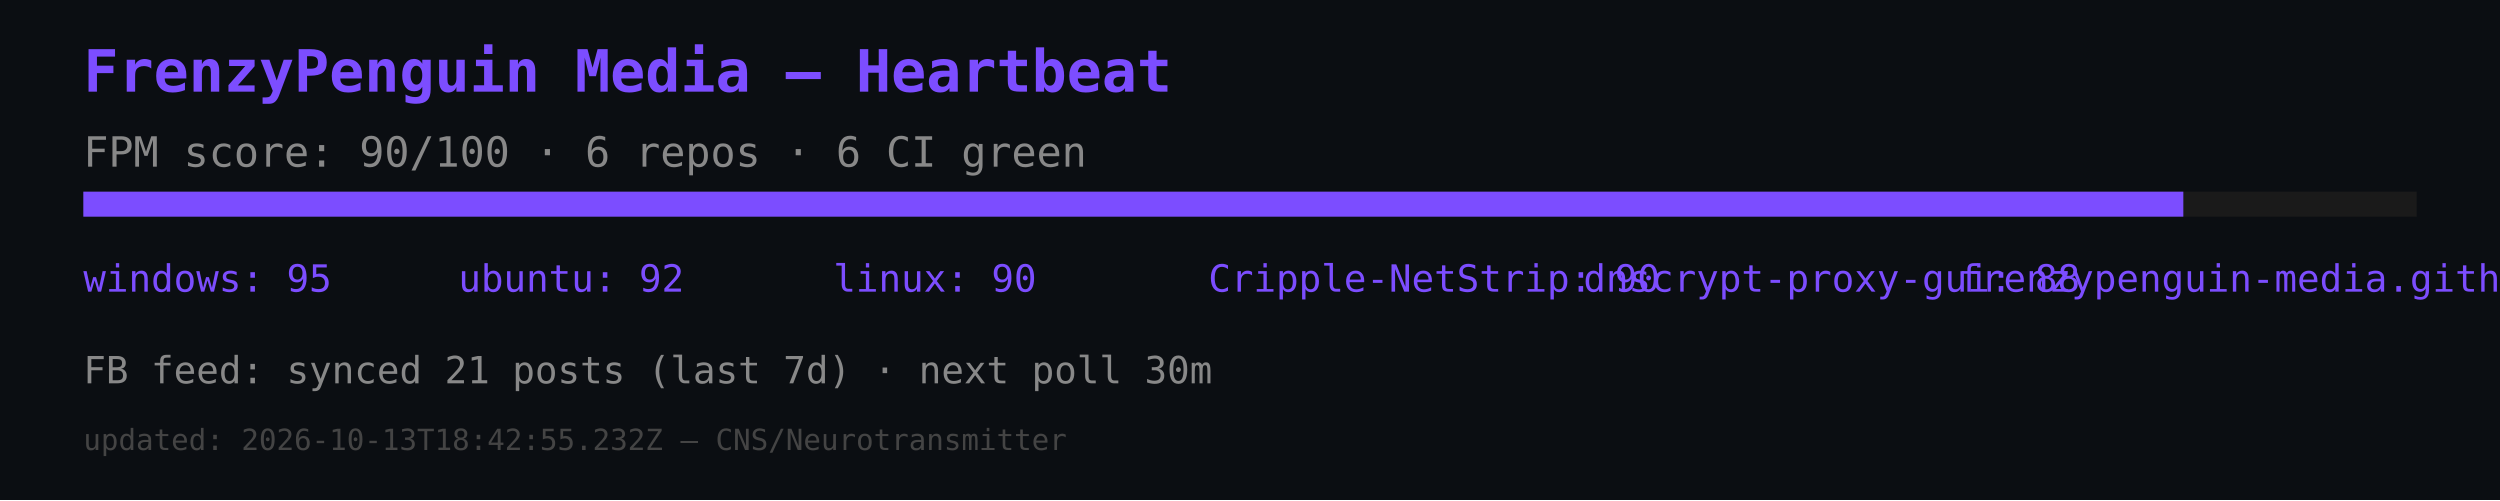
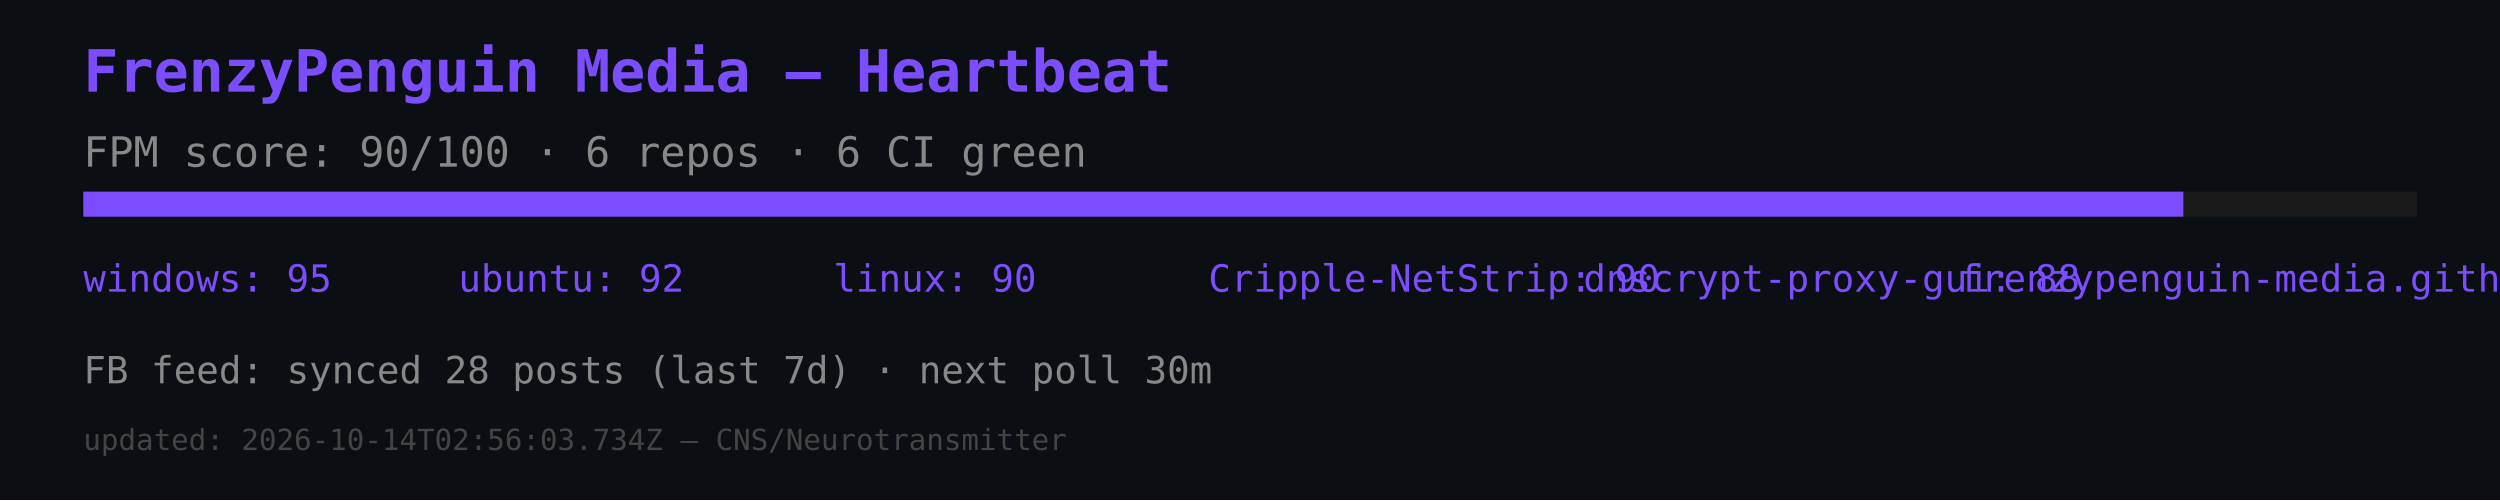
<svg xmlns="http://www.w3.org/2000/svg" width="600" height="120" viewBox="0 0 600 120">
  <rect width="600" height="120" fill="#0b0e12" />
  <text x="20" y="22" font-size="14" fill="#7c4dff" font-family="monospace" font-weight="bold">FrenzyPenguin Media — Heartbeat</text>
  <text x="20" y="40" font-size="10" fill="#888" font-family="monospace">FPM score: 90/100 · 6 repos · 6 CI green</text>
  <rect x="20" y="46" width="560" height="6" fill="#1a1a1a" />
  <rect x="20" y="46" width="504" height="6" fill="#7c4dff" />
  <text x="20" y="70" font-size="9" fill="#7c4dff" font-family="monospace">windows: 95</text>
  <text x="110" y="70" font-size="9" fill="#7c4dff" font-family="monospace">ubuntu: 92</text>
  <text x="200" y="70" font-size="9" fill="#7c4dff" font-family="monospace">linux: 90</text>
  <text x="290" y="70" font-size="9" fill="#7c4dff" font-family="monospace">Cripple-NetStrip: 90</text>
  <text x="380" y="70" font-size="9" fill="#7c4dff" font-family="monospace">dnscrypt-proxy-gui: 88</text>
  <text x="470" y="70" font-size="9" fill="#7c4dff" font-family="monospace">frenzypenguin-media.github.io: 87</text>
-   <text x="20" y="92" font-size="9" fill="#888" font-family="monospace">FB feed: synced 21 posts (last 7d) · next poll 30m</text>
-   <text x="20" y="108" font-size="7" fill="#444" font-family="monospace">updated: 2026-10-13T18:42:55.232Z — CNS/Neurotransmitter</text>
+   <text x="20" y="92" font-size="9" fill="#888" font-family="monospace">FB feed: synced 28 posts (last 7d) · next poll 30m</text>
+   <text x="20" y="108" font-size="7" fill="#444" font-family="monospace">updated: 2026-10-14T02:56:03.734Z — CNS/Neurotransmitter</text>
</svg>
